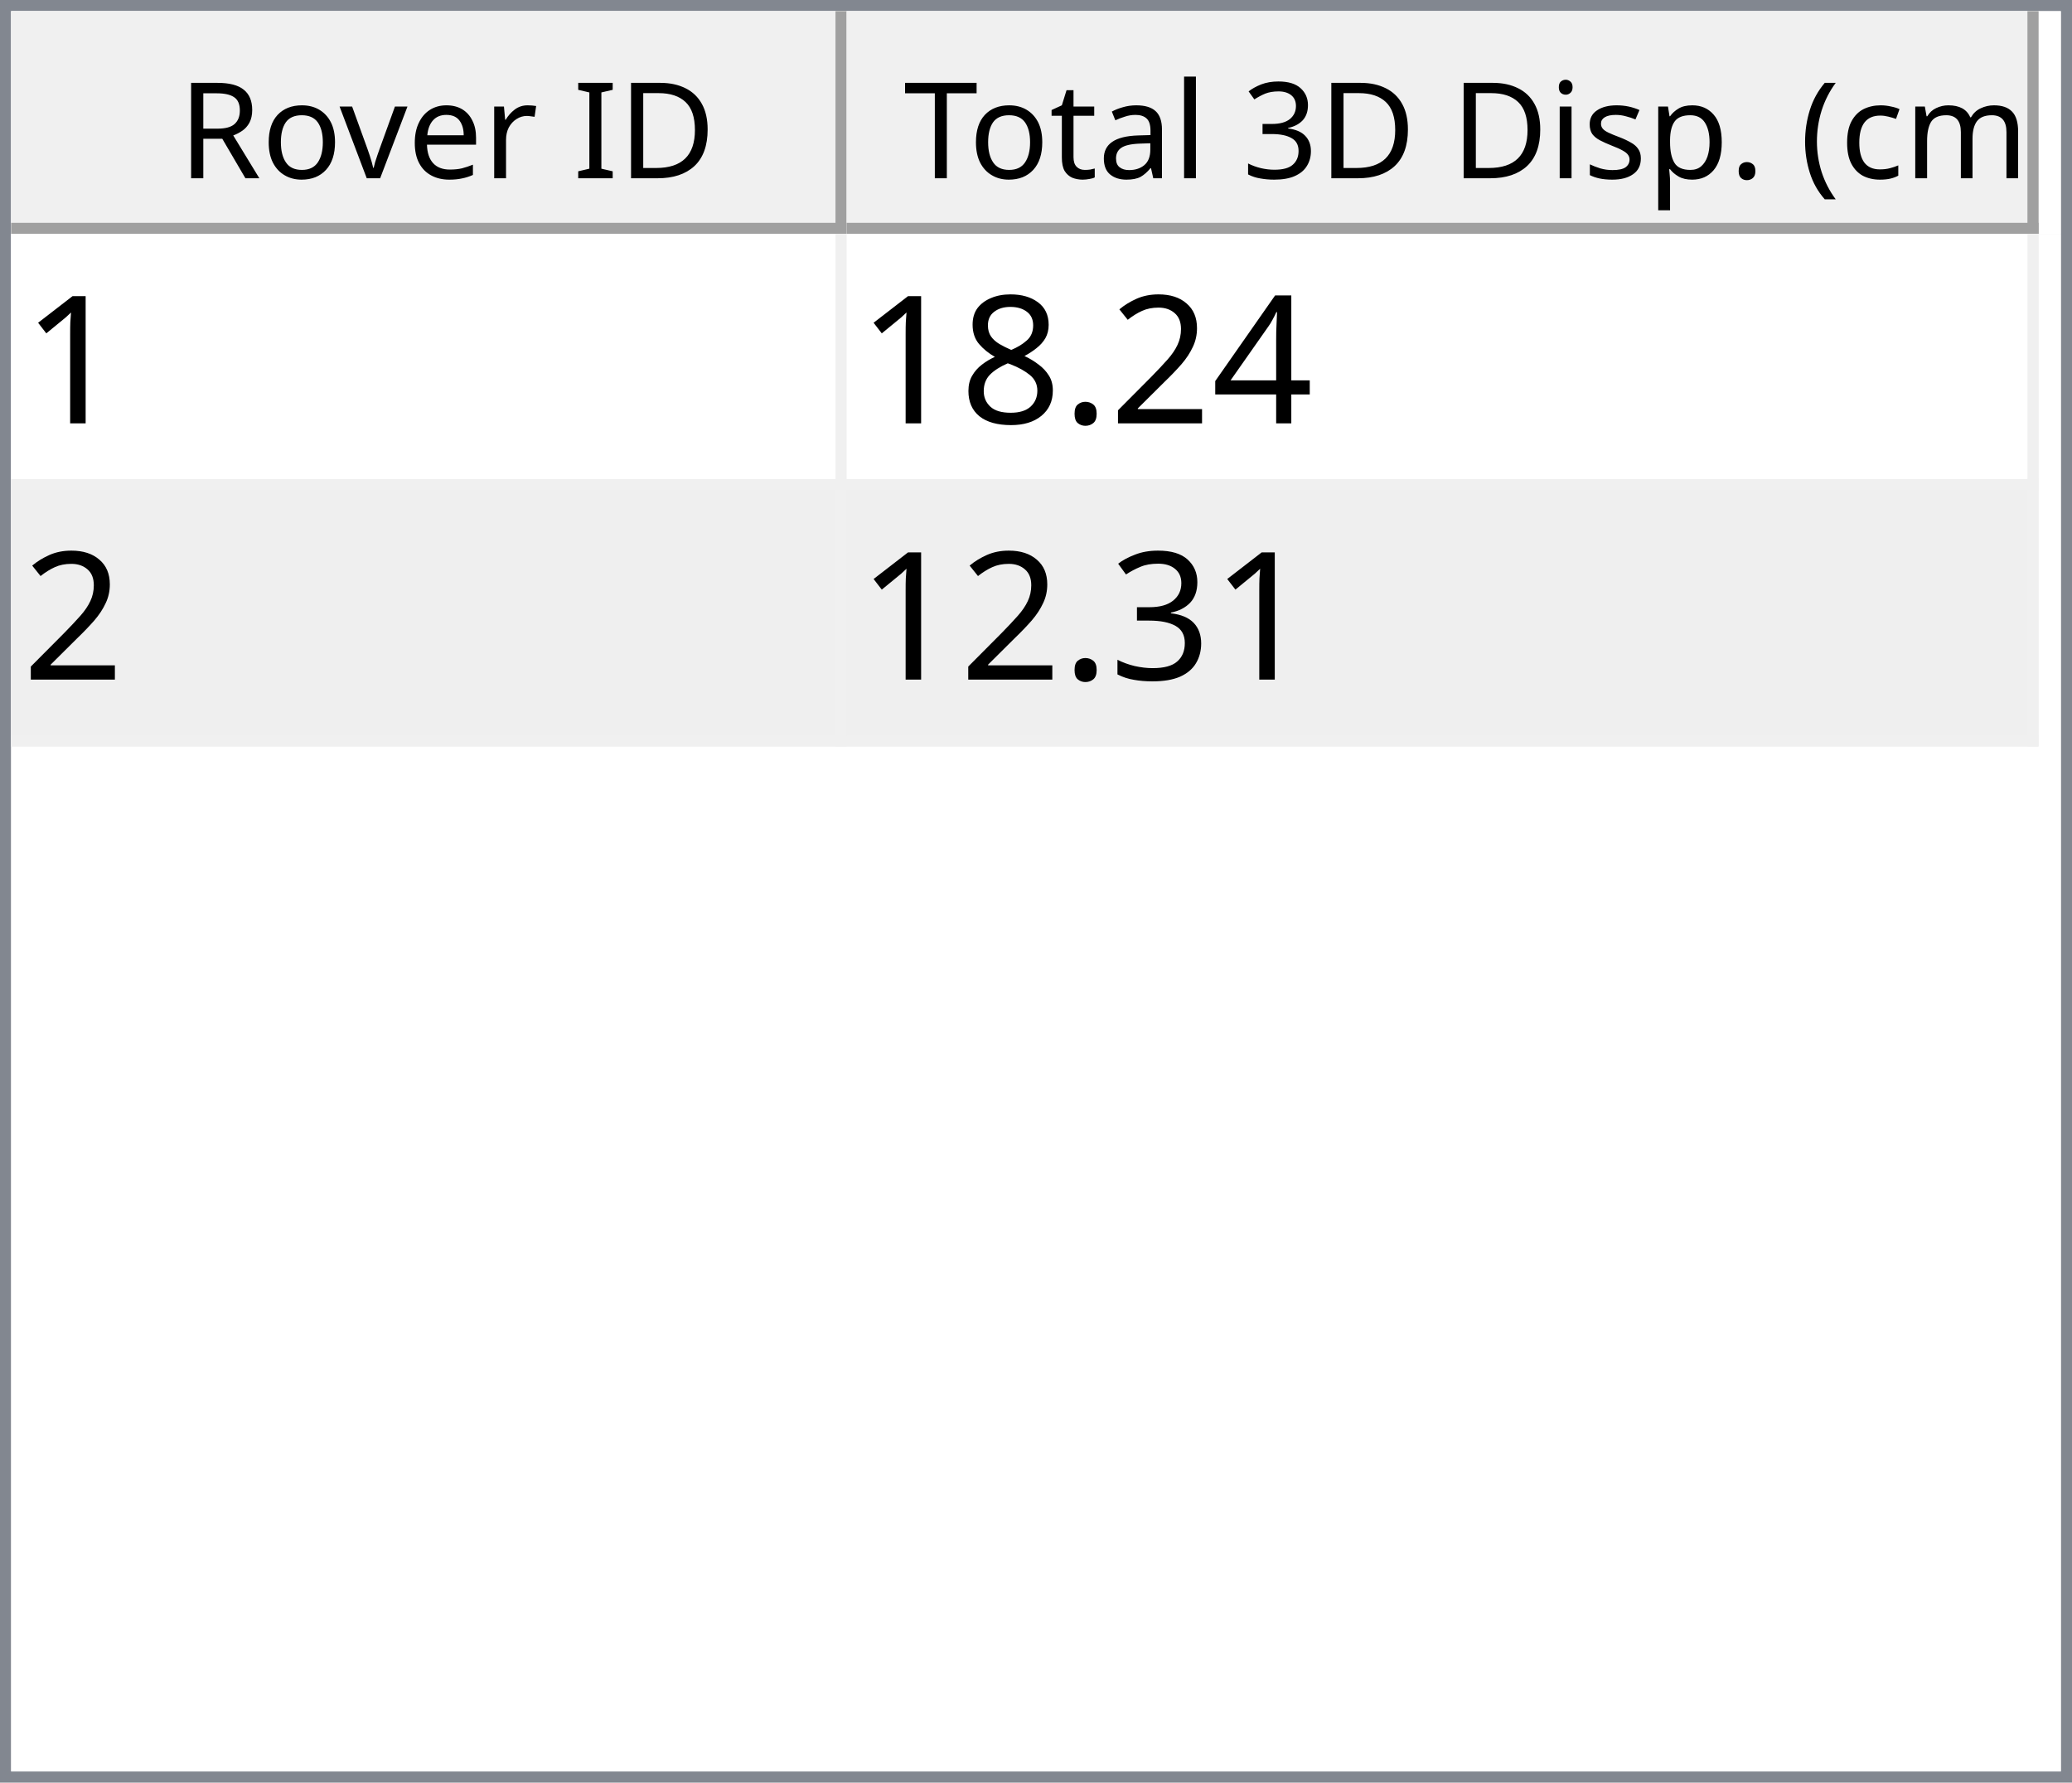
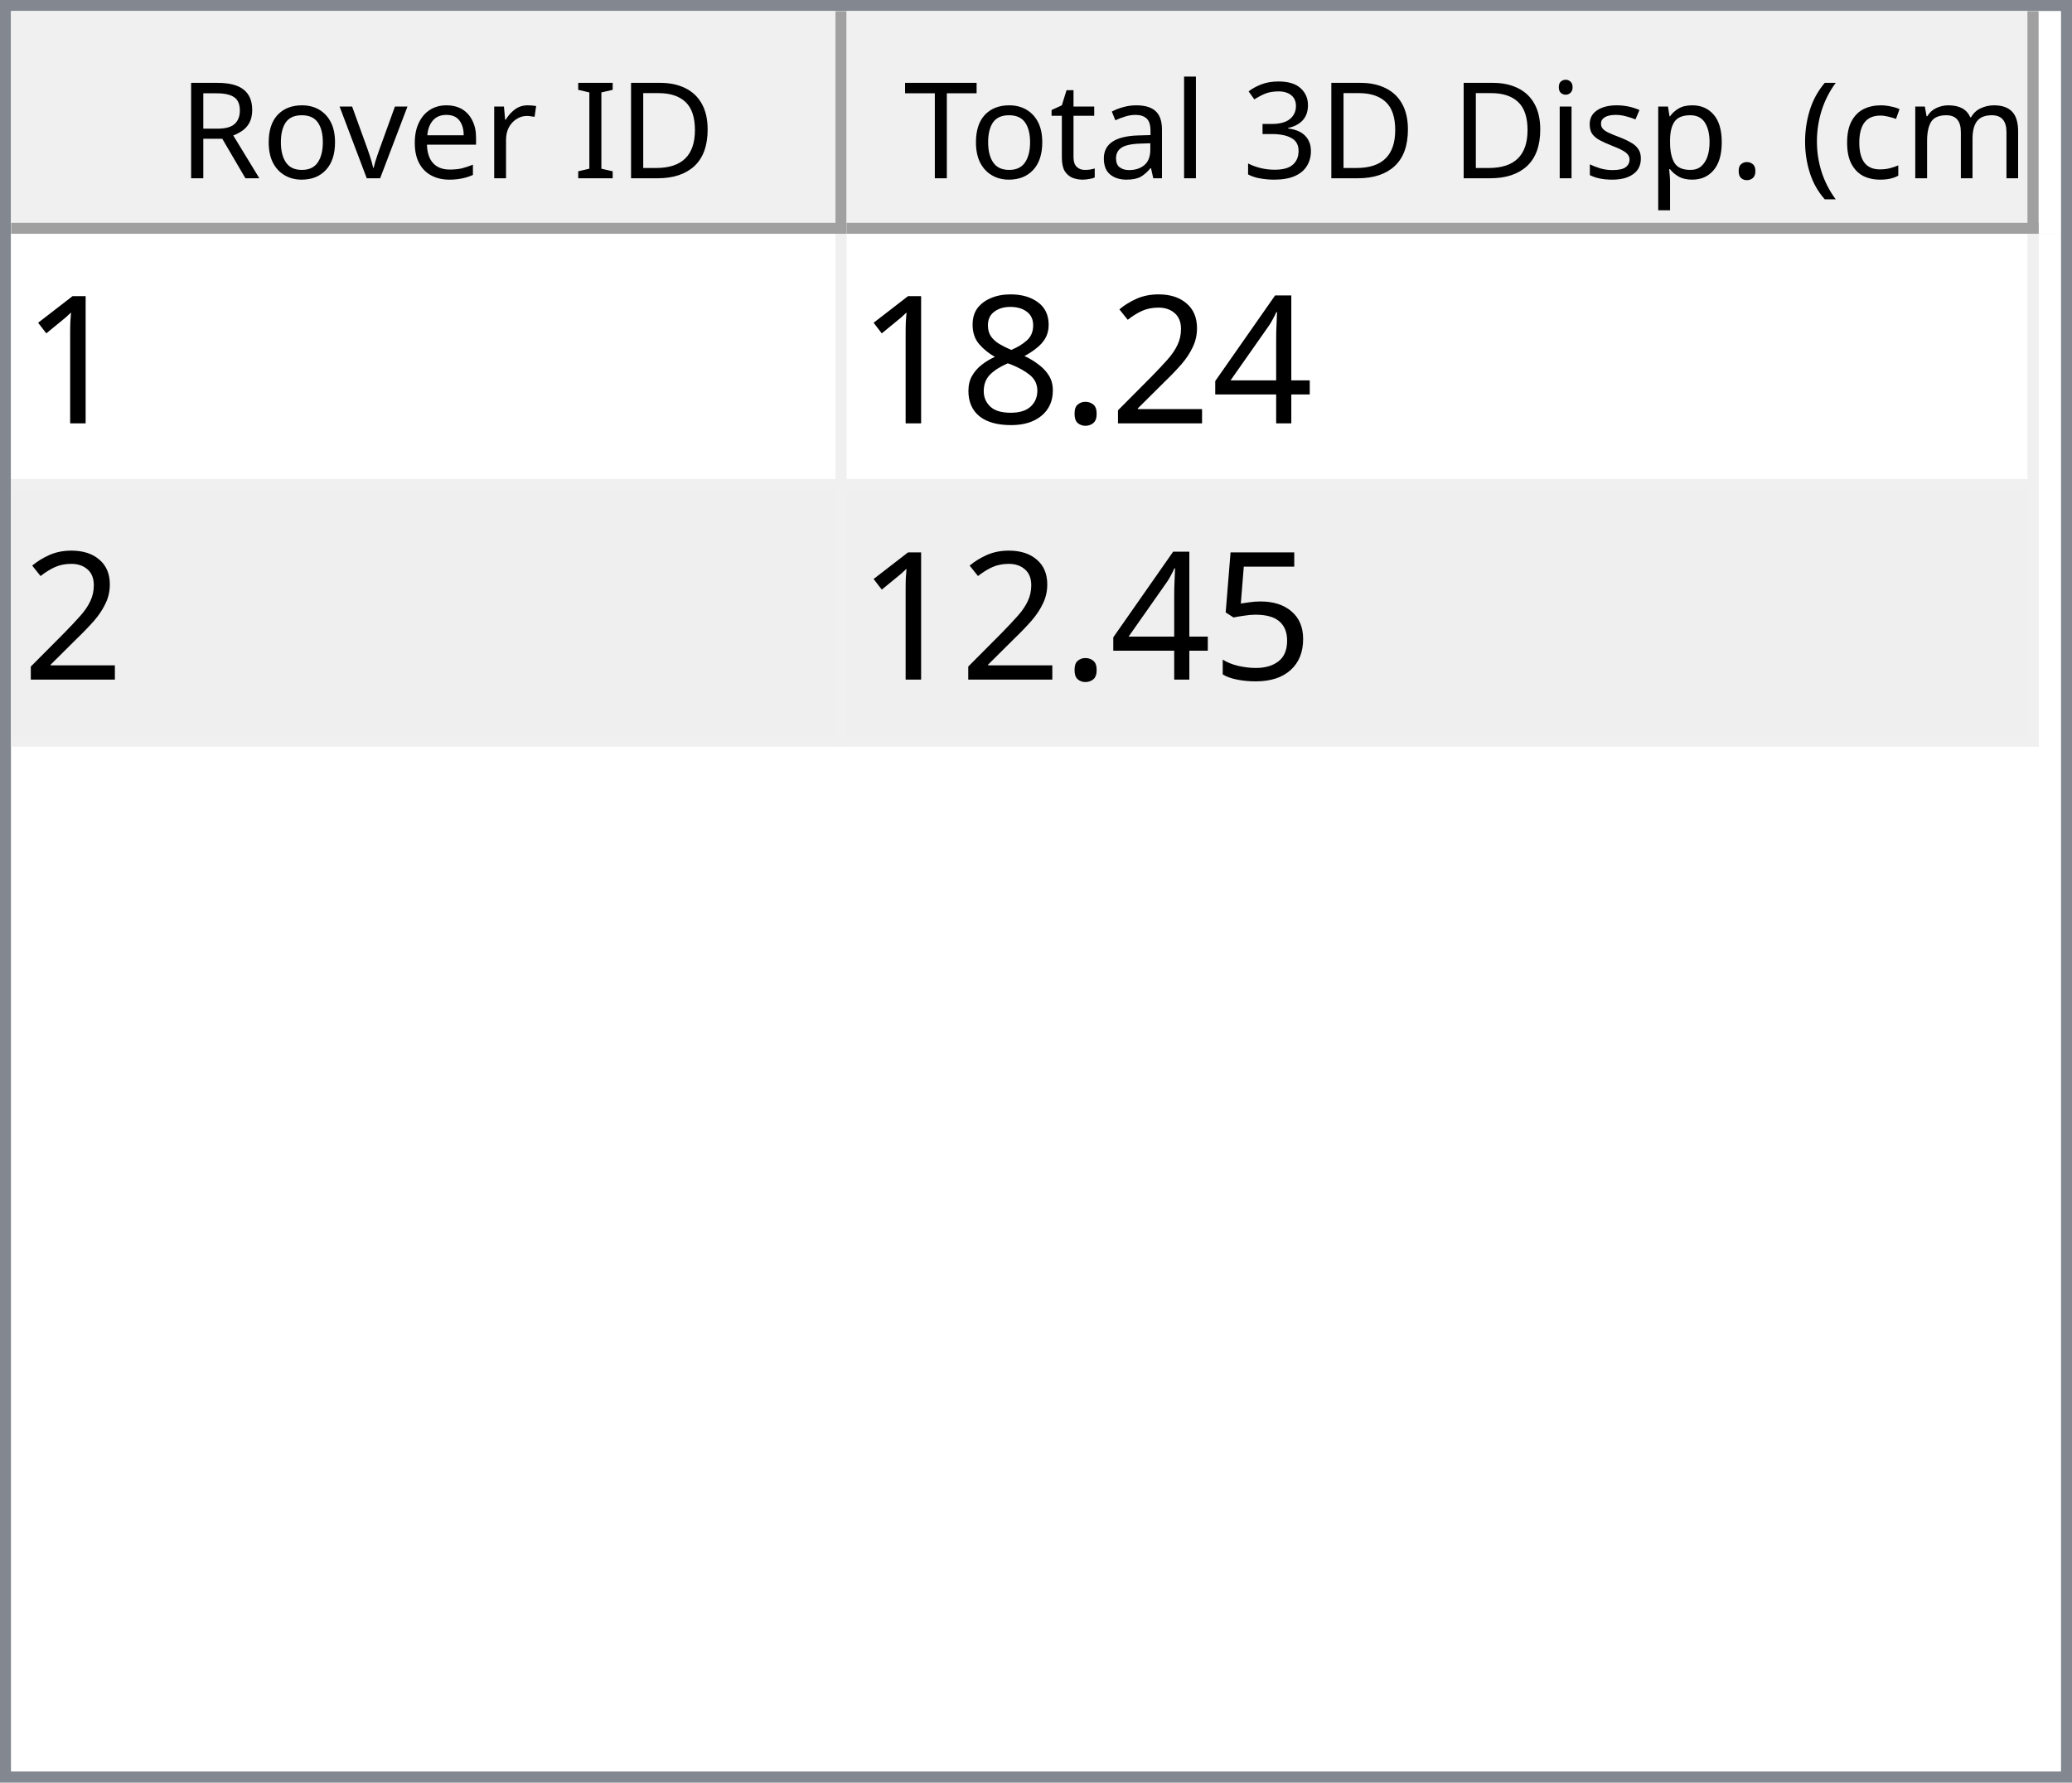
<svg xmlns="http://www.w3.org/2000/svg" style="fill-opacity:1; color-rendering:auto; color-interpolation:auto; text-rendering:auto; stroke:black; stroke-linecap:square; stroke-miterlimit:10; shape-rendering:auto; stroke-opacity:1; fill:black; stroke-dasharray:none; font-weight:normal; stroke-width:1; font-family:'Dialog'; font-style:normal; stroke-linejoin:miter; font-size:12px; stroke-dashoffset:0; image-rendering:auto;" width="186" height="160">
  <defs id="genericDefs" />
  <g>
    <defs id="defs1">
      <clipPath clipPathUnits="userSpaceOnUse" id="clipPath1">
        <path d="M0 0 L186 0 L186 160 L0 160 L0 0 Z" />
      </clipPath>
      <clipPath clipPathUnits="userSpaceOnUse" id="clipPath2">
        <path d="M0 0 L0 160 L186 160 L186 0 Z" />
      </clipPath>
      <clipPath clipPathUnits="userSpaceOnUse" id="clipPath3">
        <path d="M0 0 L0 20 L184 20 L184 0 Z" />
      </clipPath>
      <clipPath clipPathUnits="userSpaceOnUse" id="clipPath4">
        <path d="M0 0 L0 20 L75 20 L75 0 Z" />
      </clipPath>
      <clipPath clipPathUnits="userSpaceOnUse" id="clipPath5">
        <path d="M1 1 L1 19 L74 19 L74 1 Z" />
      </clipPath>
      <clipPath clipPathUnits="userSpaceOnUse" id="clipPath6">
        <path d="M0 0 L0 18 L73 18 L73 0 Z" />
      </clipPath>
      <clipPath clipPathUnits="userSpaceOnUse" id="clipPath7">
        <path d="M-0.5 -0.5 L-0.5 19.5 L74.5 19.5 L74.5 -0.5 Z" />
      </clipPath>
      <clipPath clipPathUnits="userSpaceOnUse" id="clipPath8">
        <path d="M0 0 L0 20 L107 20 L107 0 Z" />
      </clipPath>
      <clipPath clipPathUnits="userSpaceOnUse" id="clipPath9">
        <path d="M1 1 L1 19 L106 19 L106 1 Z" />
      </clipPath>
      <clipPath clipPathUnits="userSpaceOnUse" id="clipPath10">
        <path d="M0 0 L0 18 L105 18 L105 0 Z" />
      </clipPath>
      <clipPath clipPathUnits="userSpaceOnUse" id="clipPath11">
        <path d="M-0.5 -0.5 L-0.5 19.5 L106.5 19.5 L106.5 -0.5 Z" />
      </clipPath>
      <clipPath clipPathUnits="userSpaceOnUse" id="clipPath12">
        <path d="M0 0 L0 138 L184 138 L184 0 Z" />
      </clipPath>
      <clipPath clipPathUnits="userSpaceOnUse" id="clipPath13">
        <path d="M0 0 L0 46 L182 46 L182 0 Z" />
      </clipPath>
      <clipPath clipPathUnits="userSpaceOnUse" id="clipPath14">
        <path d="M-0.5 -0.5 L-0.5 45.5 L181.5 45.5 L181.5 -0.5 Z" />
      </clipPath>
      <clipPath clipPathUnits="userSpaceOnUse" id="clipPath15">
        <path d="M0 0 L0 22 L74 22 L74 0 Z" />
      </clipPath>
      <clipPath clipPathUnits="userSpaceOnUse" id="clipPath16">
        <path d="M0 0 L0 22 L106 22 L106 0 Z" />
      </clipPath>
      <font horiz-adv-x="64.551" id="font1">
        <font-face ascent="107.91" descent="25.098" units-per-em="100" style="font-style:normal; font-family:Segoe UI; font-weight:normal;" />
        <missing-glyph horiz-adv-x="64.551" d="M8.109 0 L8.109 68.266 L56.453 68.266 L56.453 0 L8.109 0 ZM15.328 7.234 L49.219 7.234 L49.219 61.031 L15.328 61.031 L15.328 7.234 Z" />
        <glyph unicode="D" horiz-adv-x="70.117" d="M9.188 0 L9.188 70.016 L28.516 70.016 Q65.531 70.016 65.531 35.891 Q65.531 19.672 55.25 9.836 Q44.969 0 27.734 0 L9.188 0 ZM17.391 62.594 L17.391 7.422 L27.828 7.422 Q41.609 7.422 49.273 14.797 Q56.938 22.172 56.938 35.688 Q56.938 62.594 28.328 62.594 L17.391 62.594 Z" />
        <glyph unicode="I" horiz-adv-x="26.611" d="M17.391 0 L9.188 0 L9.188 70.016 L17.391 70.016 L17.391 0 Z" />
        <glyph unicode=" " horiz-adv-x="27.393" d="" />
        <glyph unicode="r" horiz-adv-x="34.766" d="M34.188 41.891 Q32.078 43.5 28.125 43.5 Q23 43.5 19.555 38.672 Q16.109 33.844 16.109 25.484 L16.109 0 L8.109 0 L8.109 50 L16.109 50 L16.109 39.703 L16.312 39.703 Q18.016 44.969 21.531 47.922 Q25.047 50.875 29.391 50.875 Q32.516 50.875 34.188 50.203 L34.188 41.891 Z" />
        <glyph unicode="e" horiz-adv-x="52.295" d="M48.297 23 L12.984 23 Q13.188 14.656 17.484 10.109 Q21.781 5.562 29.297 5.562 Q37.75 5.562 44.828 11.141 L44.828 3.609 Q38.234 -1.172 27.391 -1.172 Q16.797 -1.172 10.742 5.641 Q4.688 12.453 4.688 24.812 Q4.688 36.469 11.305 43.82 Q17.922 51.172 27.734 51.172 Q37.547 51.172 42.922 44.828 Q48.297 38.484 48.297 27.203 L48.297 23 ZM40.094 29.781 Q40.047 36.719 36.75 40.578 Q33.453 44.438 27.594 44.438 Q21.922 44.438 17.969 40.383 Q14.016 36.328 13.094 29.781 L40.094 29.781 Z" />
        <glyph unicode="v" horiz-adv-x="47.9" d="M47.406 50 L27.484 0 L19.625 0 L0.688 50 L9.469 50 L22.172 13.672 Q23.578 9.672 23.922 6.688 L24.125 6.688 Q24.609 10.453 25.688 13.484 L38.969 50 L47.406 50 Z" />
        <glyph unicode="o" horiz-adv-x="58.594" d="M29 -1.172 Q17.922 -1.172 11.305 5.836 Q4.688 12.844 4.688 24.422 Q4.688 37.016 11.57 44.094 Q18.453 51.172 30.172 51.172 Q41.359 51.172 47.633 44.289 Q53.906 37.406 53.906 25.203 Q53.906 13.234 47.141 6.031 Q40.375 -1.172 29 -1.172 ZM29.594 44.438 Q21.875 44.438 17.383 39.188 Q12.891 33.938 12.891 24.703 Q12.891 15.828 17.43 10.695 Q21.969 5.562 29.594 5.562 Q37.359 5.562 41.531 10.594 Q45.703 15.625 45.703 24.906 Q45.703 34.281 41.531 39.359 Q37.359 44.438 29.594 44.438 Z" />
        <glyph unicode="R" horiz-adv-x="59.814" d="M59.375 0 L49.609 0 L37.891 19.625 Q36.281 22.359 34.766 24.289 Q33.25 26.219 31.664 27.438 Q30.078 28.656 28.25 29.219 Q26.422 29.781 24.125 29.781 L17.391 29.781 L17.391 0 L9.188 0 L9.188 70.016 L30.078 70.016 Q34.672 70.016 38.555 68.867 Q42.438 67.719 45.289 65.375 Q48.141 63.031 49.758 59.547 Q51.375 56.062 51.375 51.375 Q51.375 47.703 50.273 44.656 Q49.172 41.609 47.148 39.211 Q45.125 36.812 42.266 35.133 Q39.406 33.453 35.844 32.516 L35.844 32.328 Q37.594 31.547 38.891 30.547 Q40.188 29.547 41.359 28.18 Q42.531 26.812 43.68 25.078 Q44.828 23.344 46.234 21.047 L59.375 0 ZM17.391 62.594 L17.391 37.203 L28.516 37.203 Q31.594 37.203 34.203 38.133 Q36.812 39.062 38.719 40.797 Q40.625 42.531 41.703 45.047 Q42.781 47.562 42.781 50.688 Q42.781 56.297 39.141 59.445 Q35.5 62.594 28.609 62.594 L17.391 62.594 Z" />
        <glyph unicode=")" horiz-adv-x="30.176" d="M8.297 -15.922 L1.172 -15.922 Q16.406 2.344 16.406 26.812 Q16.406 51.469 1.078 70.016 L8.297 70.016 Q23.531 52.156 23.531 26.703 Q23.531 1.375 8.297 -15.922 Z" />
        <glyph unicode="m" horiz-adv-x="86.133" d="M79.109 0 L71.094 0 L71.094 28.719 Q71.094 37.016 68.531 40.727 Q65.969 44.438 59.906 44.438 Q54.781 44.438 51.195 39.75 Q47.609 35.062 47.609 28.516 L47.609 0 L39.594 0 L39.594 29.688 Q39.594 44.438 28.219 44.438 Q22.953 44.438 19.531 40.016 Q16.109 35.594 16.109 28.516 L16.109 0 L8.109 0 L8.109 50 L16.109 50 L16.109 42.094 L16.312 42.094 Q21.625 51.172 31.844 51.172 Q36.969 51.172 40.773 48.312 Q44.578 45.453 46 40.828 Q51.562 51.172 62.594 51.172 Q79.109 51.172 79.109 30.812 L79.109 0 Z" />
        <glyph unicode="c" horiz-adv-x="46.191" d="M42.188 2.297 Q36.422 -1.172 28.516 -1.172 Q17.828 -1.172 11.258 5.789 Q4.688 12.75 4.688 23.828 Q4.688 36.188 11.766 43.68 Q18.844 51.172 30.672 51.172 Q37.25 51.172 42.281 48.734 L42.281 40.531 Q36.719 44.438 30.375 44.438 Q22.703 44.438 17.797 38.945 Q12.891 33.453 12.891 24.516 Q12.891 15.719 17.508 10.641 Q22.125 5.562 29.891 5.562 Q36.422 5.562 42.188 9.906 L42.188 2.297 Z" />
        <glyph unicode="(" horiz-adv-x="30.176" d="M29.109 -15.922 L21.969 -15.922 Q6.844 1.375 6.844 26.703 Q6.844 52.156 21.969 70.016 L29.203 70.016 Q13.875 51.469 13.875 26.812 Q13.875 2.344 29.109 -15.922 Z" />
        <glyph unicode="." horiz-adv-x="21.68" d="M10.891 -1.078 Q8.641 -1.078 7.055 0.539 Q5.469 2.156 5.469 4.391 Q5.469 6.641 7.055 8.273 Q8.641 9.906 10.891 9.906 Q13.188 9.906 14.797 8.273 Q16.406 6.641 16.406 4.391 Q16.406 2.156 14.797 0.539 Q13.188 -1.078 10.891 -1.078 Z" />
        <glyph unicode="p" horiz-adv-x="58.789" d="M16.312 7.234 L16.109 7.234 L16.109 -23 L8.109 -23 L8.109 50 L16.109 50 L16.109 41.219 L16.312 41.219 Q22.219 51.172 33.594 51.172 Q43.266 51.172 48.688 44.461 Q54.109 37.75 54.109 26.469 Q54.109 13.922 48 6.375 Q41.891 -1.172 31.297 -1.172 Q21.578 -1.172 16.312 7.234 ZM16.109 27.391 L16.109 20.406 Q16.109 14.203 20.141 9.883 Q24.172 5.562 30.375 5.562 Q37.641 5.562 41.773 11.133 Q45.906 16.703 45.906 26.609 Q45.906 34.969 42.047 39.703 Q38.188 44.438 31.594 44.438 Q24.609 44.438 20.359 39.578 Q16.109 34.719 16.109 27.391 Z" />
        <glyph unicode="s" horiz-adv-x="42.432" d="M5.078 1.812 L5.078 10.406 Q11.625 5.562 19.484 5.562 Q30.031 5.562 30.031 12.594 Q30.031 14.594 29.125 15.992 Q28.219 17.391 26.68 18.461 Q25.141 19.531 23.07 20.383 Q21 21.234 18.609 22.172 Q15.281 23.484 12.766 24.828 Q10.25 26.172 8.57 27.859 Q6.891 29.547 6.031 31.695 Q5.172 33.844 5.172 36.719 Q5.172 40.234 6.789 42.945 Q8.406 45.656 11.086 47.484 Q13.766 49.312 17.211 50.242 Q20.656 51.172 24.312 51.172 Q30.812 51.172 35.938 48.922 L35.938 40.828 Q30.422 44.438 23.25 44.438 Q21 44.438 19.195 43.922 Q17.391 43.406 16.094 42.477 Q14.797 41.547 14.086 40.258 Q13.375 38.969 13.375 37.406 Q13.375 35.453 14.086 34.133 Q14.797 32.812 16.164 31.789 Q17.531 30.766 19.484 29.938 Q21.438 29.109 23.922 28.125 Q27.25 26.859 29.883 25.516 Q32.516 24.172 34.375 22.484 Q36.234 20.797 37.234 18.602 Q38.234 16.406 38.234 13.375 Q38.234 9.672 36.602 6.938 Q34.969 4.203 32.234 2.398 Q29.5 0.594 25.93 -0.289 Q22.359 -1.172 18.453 -1.172 Q10.75 -1.172 5.078 1.812 Z" />
        <glyph unicode="i" horiz-adv-x="24.219" d="M12.203 62.703 Q10.062 62.703 8.547 64.164 Q7.031 65.625 7.031 67.875 Q7.031 70.125 8.547 71.609 Q10.062 73.094 12.203 73.094 Q14.406 73.094 15.945 71.609 Q17.484 70.125 17.484 67.875 Q17.484 65.719 15.945 64.211 Q14.406 62.703 12.203 62.703 ZM16.109 0 L8.109 0 L8.109 50 L16.109 50 L16.109 0 Z" />
        <glyph unicode="3" horiz-adv-x="53.906" d="M46.531 19.828 Q46.531 15.094 44.75 11.211 Q42.969 7.328 39.719 4.57 Q36.469 1.812 31.93 0.297 Q27.391 -1.219 21.922 -1.219 Q11.922 -1.219 6 2.594 L6 11.188 Q13.094 5.609 22.219 5.609 Q25.875 5.609 28.828 6.539 Q31.781 7.469 33.906 9.227 Q36.031 10.984 37.18 13.477 Q38.328 15.969 38.328 19.094 Q38.328 32.812 18.797 32.812 L12.984 32.812 L12.984 39.594 L18.5 39.594 Q35.797 39.594 35.797 52.484 Q35.797 64.406 22.609 64.406 Q15.188 64.406 8.688 59.422 L8.688 67.188 Q15.375 71.188 24.609 71.188 Q29 71.188 32.57 69.969 Q36.141 68.75 38.68 66.555 Q41.219 64.359 42.609 61.281 Q44 58.203 44 54.5 Q44 40.672 30.031 36.719 L30.031 36.531 Q33.594 36.141 36.625 34.797 Q39.656 33.453 41.852 31.305 Q44.047 29.156 45.289 26.25 Q46.531 23.344 46.531 19.828 Z" />
        <glyph unicode="l" horiz-adv-x="24.219" d="M16.109 0 L8.109 0 L8.109 74.031 L16.109 74.031 L16.109 0 Z" />
        <glyph unicode="a" horiz-adv-x="50.879" d="M43.891 0 L35.891 0 L35.891 7.812 L35.688 7.812 Q30.469 -1.172 20.312 -1.172 Q12.844 -1.172 8.617 2.781 Q4.391 6.734 4.391 13.281 Q4.391 27.297 20.906 29.594 L35.891 31.688 Q35.891 44.438 25.594 44.438 Q16.547 44.438 9.281 38.281 L9.281 46.484 Q16.656 51.172 26.266 51.172 Q43.891 51.172 43.891 32.516 L43.891 0 ZM35.891 25.297 L23.828 23.641 Q18.266 22.859 15.43 20.875 Q12.594 18.891 12.594 13.875 Q12.594 10.203 15.211 7.883 Q17.828 5.562 22.172 5.562 Q28.125 5.562 32.008 9.742 Q35.891 13.922 35.891 20.312 L35.891 25.297 Z" />
        <glyph unicode="t" horiz-adv-x="33.887" d="M31.297 0.484 Q28.469 -1.078 23.828 -1.078 Q10.688 -1.078 10.688 13.578 L10.688 43.172 L2.094 43.172 L2.094 50 L10.688 50 L10.688 62.203 L18.703 64.797 L18.703 50 L31.297 50 L31.297 43.172 L18.703 43.172 L18.703 14.984 Q18.703 9.969 20.414 7.82 Q22.125 5.672 26.078 5.672 Q29.109 5.672 31.297 7.328 L31.297 0.484 Z" />
        <glyph unicode="T" horiz-adv-x="52.393" d="M50.594 62.594 L30.375 62.594 L30.375 0 L22.172 0 L22.172 62.594 L2 62.594 L2 70.016 L50.594 70.016 L50.594 62.594 Z" />
      </font>
      <font horiz-adv-x="75.0" id="font2">
        <font-face ascent="100.537" descent="21.973" units-per-em="100" style="font-style:normal; font-family:sans-serif; font-weight:normal;" />
        <missing-glyph horiz-adv-x="75.0" d="M12.5 0 L12.5 62.5 L62.5 62.5 L62.5 0 L12.5 0 ZM14.062 1.562 L60.938 1.562 L60.938 60.938 L14.062 60.938 L14.062 1.562 Z" />
        <glyph unicode="1" horiz-adv-x="55.615" d="M37.25 0 L28.469 0 L28.469 56 Q25.297 52.984 20.141 49.953 Q14.984 46.922 10.891 45.406 L10.891 53.906 Q18.266 57.375 23.781 62.305 Q29.297 67.234 31.594 71.875 L37.25 71.875 L37.25 0 Z" />
        <glyph unicode="4" horiz-adv-x="55.615" d="M32.328 0 L32.328 17.141 L1.266 17.141 L1.266 25.203 L33.938 71.578 L41.109 71.578 L41.109 25.203 L50.781 25.203 L50.781 17.141 L41.109 17.141 L41.109 0 L32.328 0 ZM32.328 25.203 L32.328 57.469 L9.906 25.203 L32.328 25.203 Z" />
        <glyph unicode="2" horiz-adv-x="55.615" d="M50.344 8.453 L50.344 0 L3.031 0 Q2.938 3.172 4.047 6.109 Q5.859 10.938 9.836 15.625 Q13.812 20.312 21.344 26.469 Q33.016 36.031 37.117 41.625 Q41.219 47.219 41.219 52.203 Q41.219 57.422 37.477 61.008 Q33.734 64.594 27.734 64.594 Q21.391 64.594 17.578 60.789 Q13.766 56.984 13.719 50.25 L4.688 51.172 Q5.609 61.281 11.664 66.578 Q17.719 71.875 27.938 71.875 Q38.234 71.875 44.242 66.164 Q50.25 60.453 50.25 52 Q50.25 47.703 48.492 43.555 Q46.734 39.406 42.656 34.812 Q38.578 30.219 29.109 22.219 Q21.188 15.578 18.945 13.211 Q16.703 10.844 15.234 8.453 L50.344 8.453 Z" />
        <glyph unicode="." horiz-adv-x="27.783" d="M9.078 0 L9.078 10.016 L19.094 10.016 L19.094 0 L9.078 0 Z" />
        <glyph unicode="8" horiz-adv-x="55.615" d="M17.672 38.812 Q12.203 40.828 9.57 44.539 Q6.938 48.25 6.938 53.422 Q6.938 61.234 12.555 66.555 Q18.172 71.875 27.484 71.875 Q36.859 71.875 42.578 66.43 Q48.297 60.984 48.297 53.172 Q48.297 48.188 45.68 44.508 Q43.062 40.828 37.75 38.812 Q44.344 36.672 47.781 31.883 Q51.219 27.094 51.219 20.453 Q51.219 11.281 44.727 5.031 Q38.234 -1.219 27.641 -1.219 Q17.047 -1.219 10.547 5.055 Q4.047 11.328 4.047 20.703 Q4.047 27.688 7.594 32.398 Q11.141 37.109 17.672 38.812 ZM15.922 53.719 Q15.922 48.641 19.195 45.414 Q22.469 42.188 27.688 42.188 Q32.766 42.188 36.016 45.383 Q39.266 48.578 39.266 53.219 Q39.266 58.062 35.914 61.359 Q32.562 64.656 27.594 64.656 Q22.562 64.656 19.242 61.43 Q15.922 58.203 15.922 53.719 ZM13.094 20.656 Q13.094 16.891 14.875 13.375 Q16.656 9.859 20.172 7.93 Q23.688 6 27.734 6 Q34.031 6 38.133 10.055 Q42.234 14.109 42.234 20.359 Q42.234 26.703 38.016 30.859 Q33.797 35.016 27.438 35.016 Q21.234 35.016 17.164 30.914 Q13.094 26.812 13.094 20.656 Z" />
-         <glyph unicode="3" horiz-adv-x="55.615" d="M4.203 18.891 L12.984 20.062 Q14.5 12.594 18.141 9.297 Q21.781 6 27 6 Q33.203 6 37.477 10.297 Q41.75 14.594 41.75 20.953 Q41.75 27 37.797 30.93 Q33.844 34.859 27.734 34.859 Q25.25 34.859 21.531 33.891 L22.516 41.609 Q23.391 41.5 23.922 41.5 Q29.547 41.5 34.039 44.43 Q38.531 47.359 38.531 53.469 Q38.531 58.297 35.258 61.477 Q31.984 64.656 26.812 64.656 Q21.688 64.656 18.266 61.43 Q14.844 58.203 13.875 51.766 L5.078 53.328 Q6.688 62.156 12.398 67.016 Q18.109 71.875 26.609 71.875 Q32.469 71.875 37.398 69.359 Q42.328 66.844 44.945 62.5 Q47.562 58.156 47.562 53.266 Q47.562 48.641 45.07 44.828 Q42.578 41.016 37.703 38.766 Q44.047 37.312 47.562 32.695 Q51.078 28.078 51.078 21.141 Q51.078 11.766 44.242 5.25 Q37.406 -1.266 26.953 -1.266 Q17.531 -1.266 11.305 4.352 Q5.078 9.969 4.203 18.891 Z" />
+         <glyph unicode="5" horiz-adv-x="55.615" d="M4.156 18.75 L13.375 19.531 Q14.406 12.797 18.141 9.398 Q21.875 6 27.156 6 Q33.5 6 37.891 10.789 Q42.281 15.578 42.281 23.484 Q42.281 31 38.062 35.352 Q33.844 39.703 27 39.703 Q22.75 39.703 19.336 37.773 Q15.922 35.844 13.969 32.766 L5.719 33.844 L12.641 70.609 L48.25 70.609 L48.25 62.203 L19.672 62.203 L15.828 42.969 Q22.266 47.469 29.344 47.469 Q38.719 47.469 45.164 40.969 Q51.609 34.469 51.609 24.266 Q51.609 14.547 45.953 7.469 Q39.062 -1.219 27.156 -1.219 Q17.391 -1.219 11.211 4.25 Q5.031 9.719 4.156 18.75 Z" />
      </font>
    </defs>
    <g style="fill:white; stroke:white;">
      <rect x="0" y="0" width="186" style="clip-path:url(#clipPath1); stroke:none;" height="160" />
    </g>
    <g style="fill:white; text-rendering:optimizeSpeed; color-rendering:optimizeSpeed; image-rendering:optimizeSpeed; shape-rendering:crispEdges; stroke:white; color-interpolation:sRGB;">
      <rect x="0" width="186" height="160" y="0" style="stroke:none;" />
      <path style="stroke:none;" d="M0 160 L186 160 L186 0 L0 0 Z" />
    </g>
    <g style="fill:rgb(240,240,240); font-family:'Segoe UI'; stroke:rgb(240,240,240);">
      <rect x="0" y="0" width="186" style="clip-path:url(#clipPath2); stroke:none;" height="160" />
    </g>
    <g style="fill:rgb(130,135,144); font-family:'Segoe UI'; stroke:rgb(130,135,144);">
      <path d="M0 0 L186 0 L186 160 L0 160 L0 0 ZM1 1 L185 1 L185 159 L1 159 L1 1 Z" style="fill-rule:evenodd; clip-path:url(#clipPath2); stroke:none;" />
    </g>
    <g style="fill:white; font-family:'Segoe UI'; stroke:white;" transform="translate(1,1)">
      <rect x="0" y="0" width="184" style="clip-path:url(#clipPath3); stroke:none;" height="20" />
    </g>
    <g style="fill:rgb(240,240,240); font-family:'Segoe UI'; stroke:rgb(240,240,240);" transform="translate(1,1)">
      <rect x="0" y="0" width="75" style="clip-path:url(#clipPath4); stroke:none;" height="20" />
    </g>
    <g style="font-family:'Segoe UI';" transform="translate(2,2)">
      <text x="14" xml:space="preserve" y="14" style="clip-path:url(#clipPath6); stroke:none;">Rover ID</text>
    </g>
    <g style="fill:rgb(160,160,160); font-family:'Segoe UI'; stroke:rgb(160,160,160); stroke-linejoin:bevel;" transform="translate(1.5,1.5)">
      <line x1="74" x2="74" y1="0" style="fill:none; clip-path:url(#clipPath7);" y2="19" />
    </g>
    <g style="fill:rgb(160,160,160); font-family:'Segoe UI'; stroke:rgb(160,160,160); stroke-linejoin:bevel;" transform="matrix(1,0,0,1,1,1) translate(0.5,0.5)">
      <line x1="0" x2="74" y1="19" style="fill:none; clip-path:url(#clipPath7);" y2="19" />
    </g>
    <g style="fill:rgb(240,240,240); font-family:'Segoe UI'; stroke:rgb(240,240,240);" transform="translate(76,1)">
      <rect x="0" y="0" width="107" style="clip-path:url(#clipPath8); stroke:none;" height="20" />
    </g>
    <g style="font-family:'Segoe UI';" transform="translate(77,2)">
      <text x="1" xml:space="preserve" y="14" style="clip-path:url(#clipPath10); stroke:none;"> Total 3D Disp. (cm)</text>
    </g>
    <g style="fill:rgb(160,160,160); font-family:'Segoe UI'; stroke:rgb(160,160,160); stroke-linejoin:bevel;" transform="translate(76.5,1.5)">
      <line x1="106" x2="106" y1="0" style="fill:none; clip-path:url(#clipPath11);" y2="19" />
    </g>
    <g style="fill:rgb(160,160,160); font-family:'Segoe UI'; stroke:rgb(160,160,160); stroke-linejoin:bevel;" transform="matrix(1,0,0,1,76,1) translate(0.5,0.5)">
      <line x1="0" x2="106" y1="19" style="fill:none; clip-path:url(#clipPath11);" y2="19" />
    </g>
    <g style="fill:white; font-family:'Segoe UI'; stroke:white;" transform="translate(1,21)">
      <rect x="0" y="0" width="184" style="clip-path:url(#clipPath12); stroke:none;" height="138" />
    </g>
    <g style="fill:rgb(240,240,240); font-size:16px; font-family:sans-serif; stroke:rgb(240,240,240);" transform="translate(1,21)">
      <rect x="0" y="0" width="182" style="clip-path:url(#clipPath13); stroke:none;" height="46" />
      <line transform="translate(0.5,0.5)" x1="0" x2="181" y1="22" style="clip-path:url(#clipPath14); fill:none; stroke-linejoin:bevel;" y2="22" />
    </g>
    <g transform="matrix(1,0,0,1,1,21) translate(0.5,0.5)" style="fill:rgb(240,240,240); font-size:16px; font-family:sans-serif; stroke:rgb(240,240,240); stroke-linejoin:bevel;">
      <line x1="0" x2="181" y1="45" style="fill:none; clip-path:url(#clipPath14);" y2="45" />
    </g>
    <g transform="matrix(1,0,0,1,1,21) translate(0.5,0.5)" style="fill:rgb(240,240,240); font-size:16px; font-family:sans-serif; stroke:rgb(240,240,240); stroke-linejoin:bevel;">
      <line x1="74" x2="74" y1="0" style="fill:none; clip-path:url(#clipPath14);" y2="45" />
    </g>
    <g transform="matrix(1,0,0,1,1,21) translate(0.5,0.5)" style="fill:rgb(240,240,240); font-size:16px; font-family:sans-serif; stroke:rgb(240,240,240); stroke-linejoin:bevel;">
      <line x1="181" x2="181" y1="0" style="fill:none; clip-path:url(#clipPath14);" y2="45" />
    </g>
    <g style="fill:white; font-size:16px; font-family:sans-serif; stroke:white;" transform="matrix(1,0,0,1,1,21)">
      <rect x="0" y="0" width="74" style="clip-path:url(#clipPath15); stroke:none;" height="22" />
      <text x="1" y="17" style="fill:black; clip-path:url(#clipPath15); stroke:none;" xml:space="preserve">1</text>
    </g>
    <g style="fill:white; font-size:16px; font-family:sans-serif; stroke:white;" transform="matrix(1,0,0,1,1,21) translate(75,0)">
      <rect x="0" y="0" width="106" style="clip-path:url(#clipPath16); stroke:none;" height="22" />
      <text x="1" y="17" style="fill:black; clip-path:url(#clipPath16); stroke:none;" xml:space="preserve">18.24</text>
    </g>
    <g style="fill:rgb(239,239,239); font-size:16px; font-family:sans-serif; stroke:rgb(239,239,239);" transform="matrix(1,0,0,1,1,21) translate(0,23)">
      <rect x="0" y="0" width="74" style="clip-path:url(#clipPath15); stroke:none;" height="22" />
      <text x="1" y="17" style="fill:black; clip-path:url(#clipPath15); stroke:none;" xml:space="preserve">2</text>
    </g>
    <g style="fill:rgb(239,239,239); font-size:16px; font-family:sans-serif; stroke:rgb(239,239,239);" transform="matrix(1,0,0,1,1,21) translate(75,23)">
      <rect x="0" y="0" width="106" style="clip-path:url(#clipPath16); stroke:none;" height="22" />
-       <text x="1" y="17" style="fill:black; clip-path:url(#clipPath16); stroke:none;" xml:space="preserve">12.31</text>
+       <text x="1" y="17" style="fill:black; clip-path:url(#clipPath16); stroke:none;" xml:space="preserve">12.45</text>
    </g>
  </g>
</svg>
